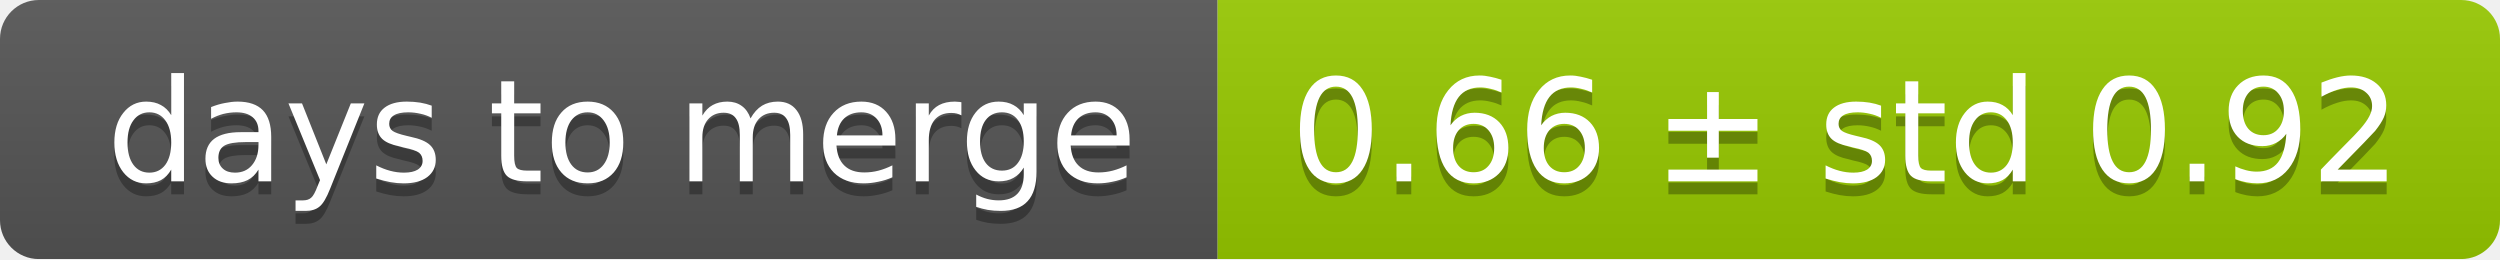
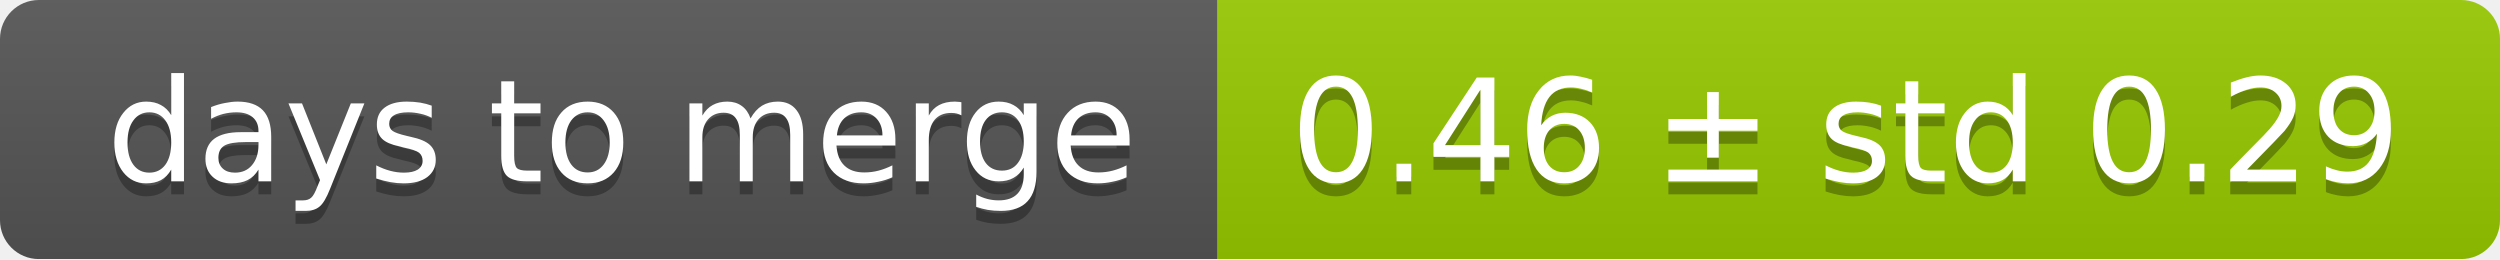
<svg xmlns="http://www.w3.org/2000/svg" width="193" height="20">
  <linearGradient id="smooth" x2="0" y2="100%">
    <stop offset="0" stop-color="#bbb" stop-opacity=".1" />
    <stop offset="1" stop-opacity=".1" />
  </linearGradient>
  <mask id="round">
    <rect width="193" height="20" rx="3" fill="#fff" />
  </mask>
  <g mask="url(#round)">
    <rect width="94" height="20" fill="#555" />
    <rect x="94" width="99" height="20" fill="#97ca00" />
    <rect width="193" height="20" fill="url(#smooth)" />
  </g>
  <g fill="#fff" text-anchor="middle" font-family="DejaVu Sans,Verdana,Geneva,sans-serif" font-size="11">
    <text x="48" y="15" fill="#010101" fill-opacity=".3">days to merge</text>
    <text x="48" y="14">days to merge</text>
-     <text x="142.5" y="15" fill="#010101" fill-opacity=".3">0.66 ± std 0.92</text>
-     <text x="142.5" y="14">0.66 ± std 0.92</text>
+     <text x="142.5" y="15" fill="#010101" fill-opacity=".3">0.46 ± std 0.29</text>
+     <text x="142.5" y="14">0.46 ± std 0.29</text>
  </g>
</svg>
